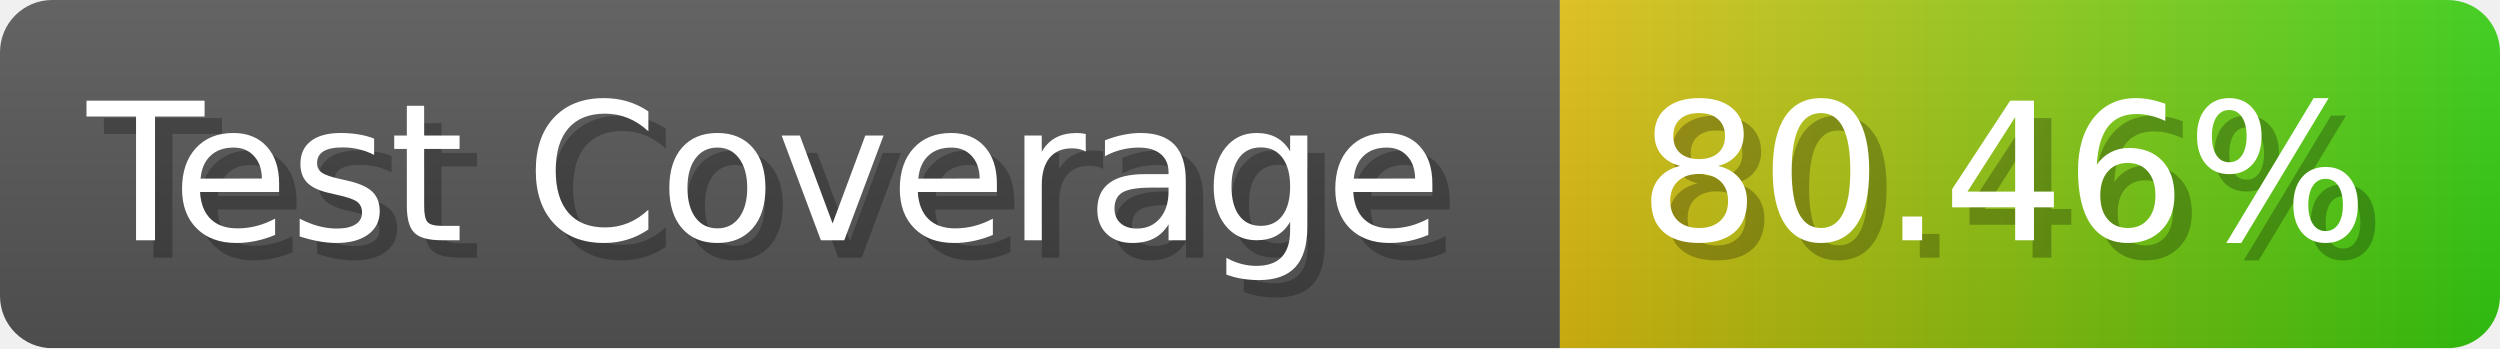
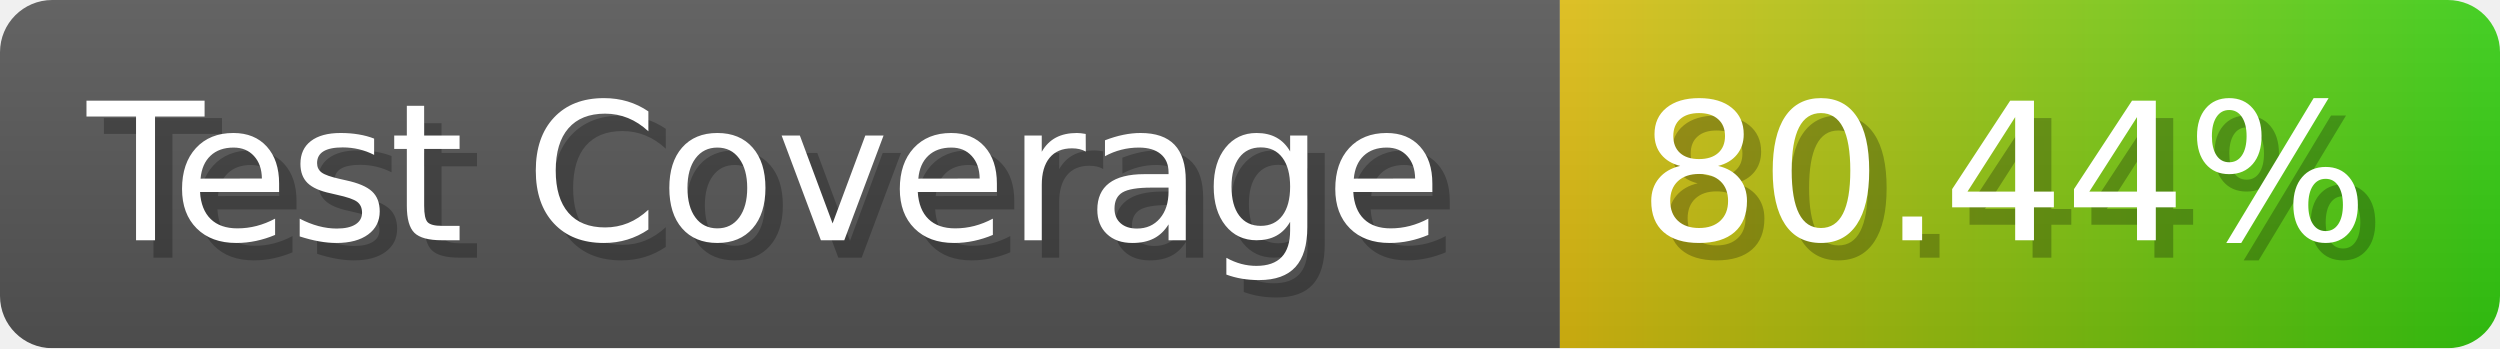
- <svg xmlns="http://www.w3.org/2000/svg" width="143.6" height="20" viewBox="0 0 1436 200" role="img" aria-label="Test Coverage: 80.46%">
+ <svg xmlns="http://www.w3.org/2000/svg" width="143.6" height="20" viewBox="0 0 1436 200" role="img" aria-label="Test Coverage: 80.44%">
  <linearGradient id="a" x2="0" y2="100%">
    <stop offset="0" stop-opacity=".1" stop-color="#EEE" />
    <stop offset="1" stop-opacity=".1" />
  </linearGradient>
  <mask id="m">
    <rect width="1436" height="200" rx="30" fill="#FFF" />
  </mask>
  <g mask="url(#m)">
    <rect width="896" height="200" fill="#555" />
    <rect width="540" height="200" fill="url(#x)" x="896" />
    <rect width="1436" height="200" fill="url(#a)" />
  </g>
  <g aria-hidden="true" fill="#fff" text-anchor="start" font-family="Verdana,DejaVu Sans,sans-serif" font-size="110">
    <text x="60" y="148" textLength="796" fill="#000" opacity="0.25">Test Coverage</text>
    <text x="50" y="138" textLength="796">Test Coverage</text>
-     <text x="951" y="148" textLength="440" fill="#000" opacity="0.25">80.46%</text>
-     <text x="941" y="138" textLength="440">80.46%</text>
+     <text x="951" y="148" textLength="440" fill="#000" opacity="0.25">80.44%</text>
+     <text x="941" y="138" textLength="440">80.44%</text>
  </g>
  <linearGradient id="x" x1="0%" y1="0%" x2="100%" y2="0%">
    <stop offset="0%" style="stop-color:#DB1" />
    <stop offset="100%" style="stop-color:#3C1" />
  </linearGradient>
</svg>
